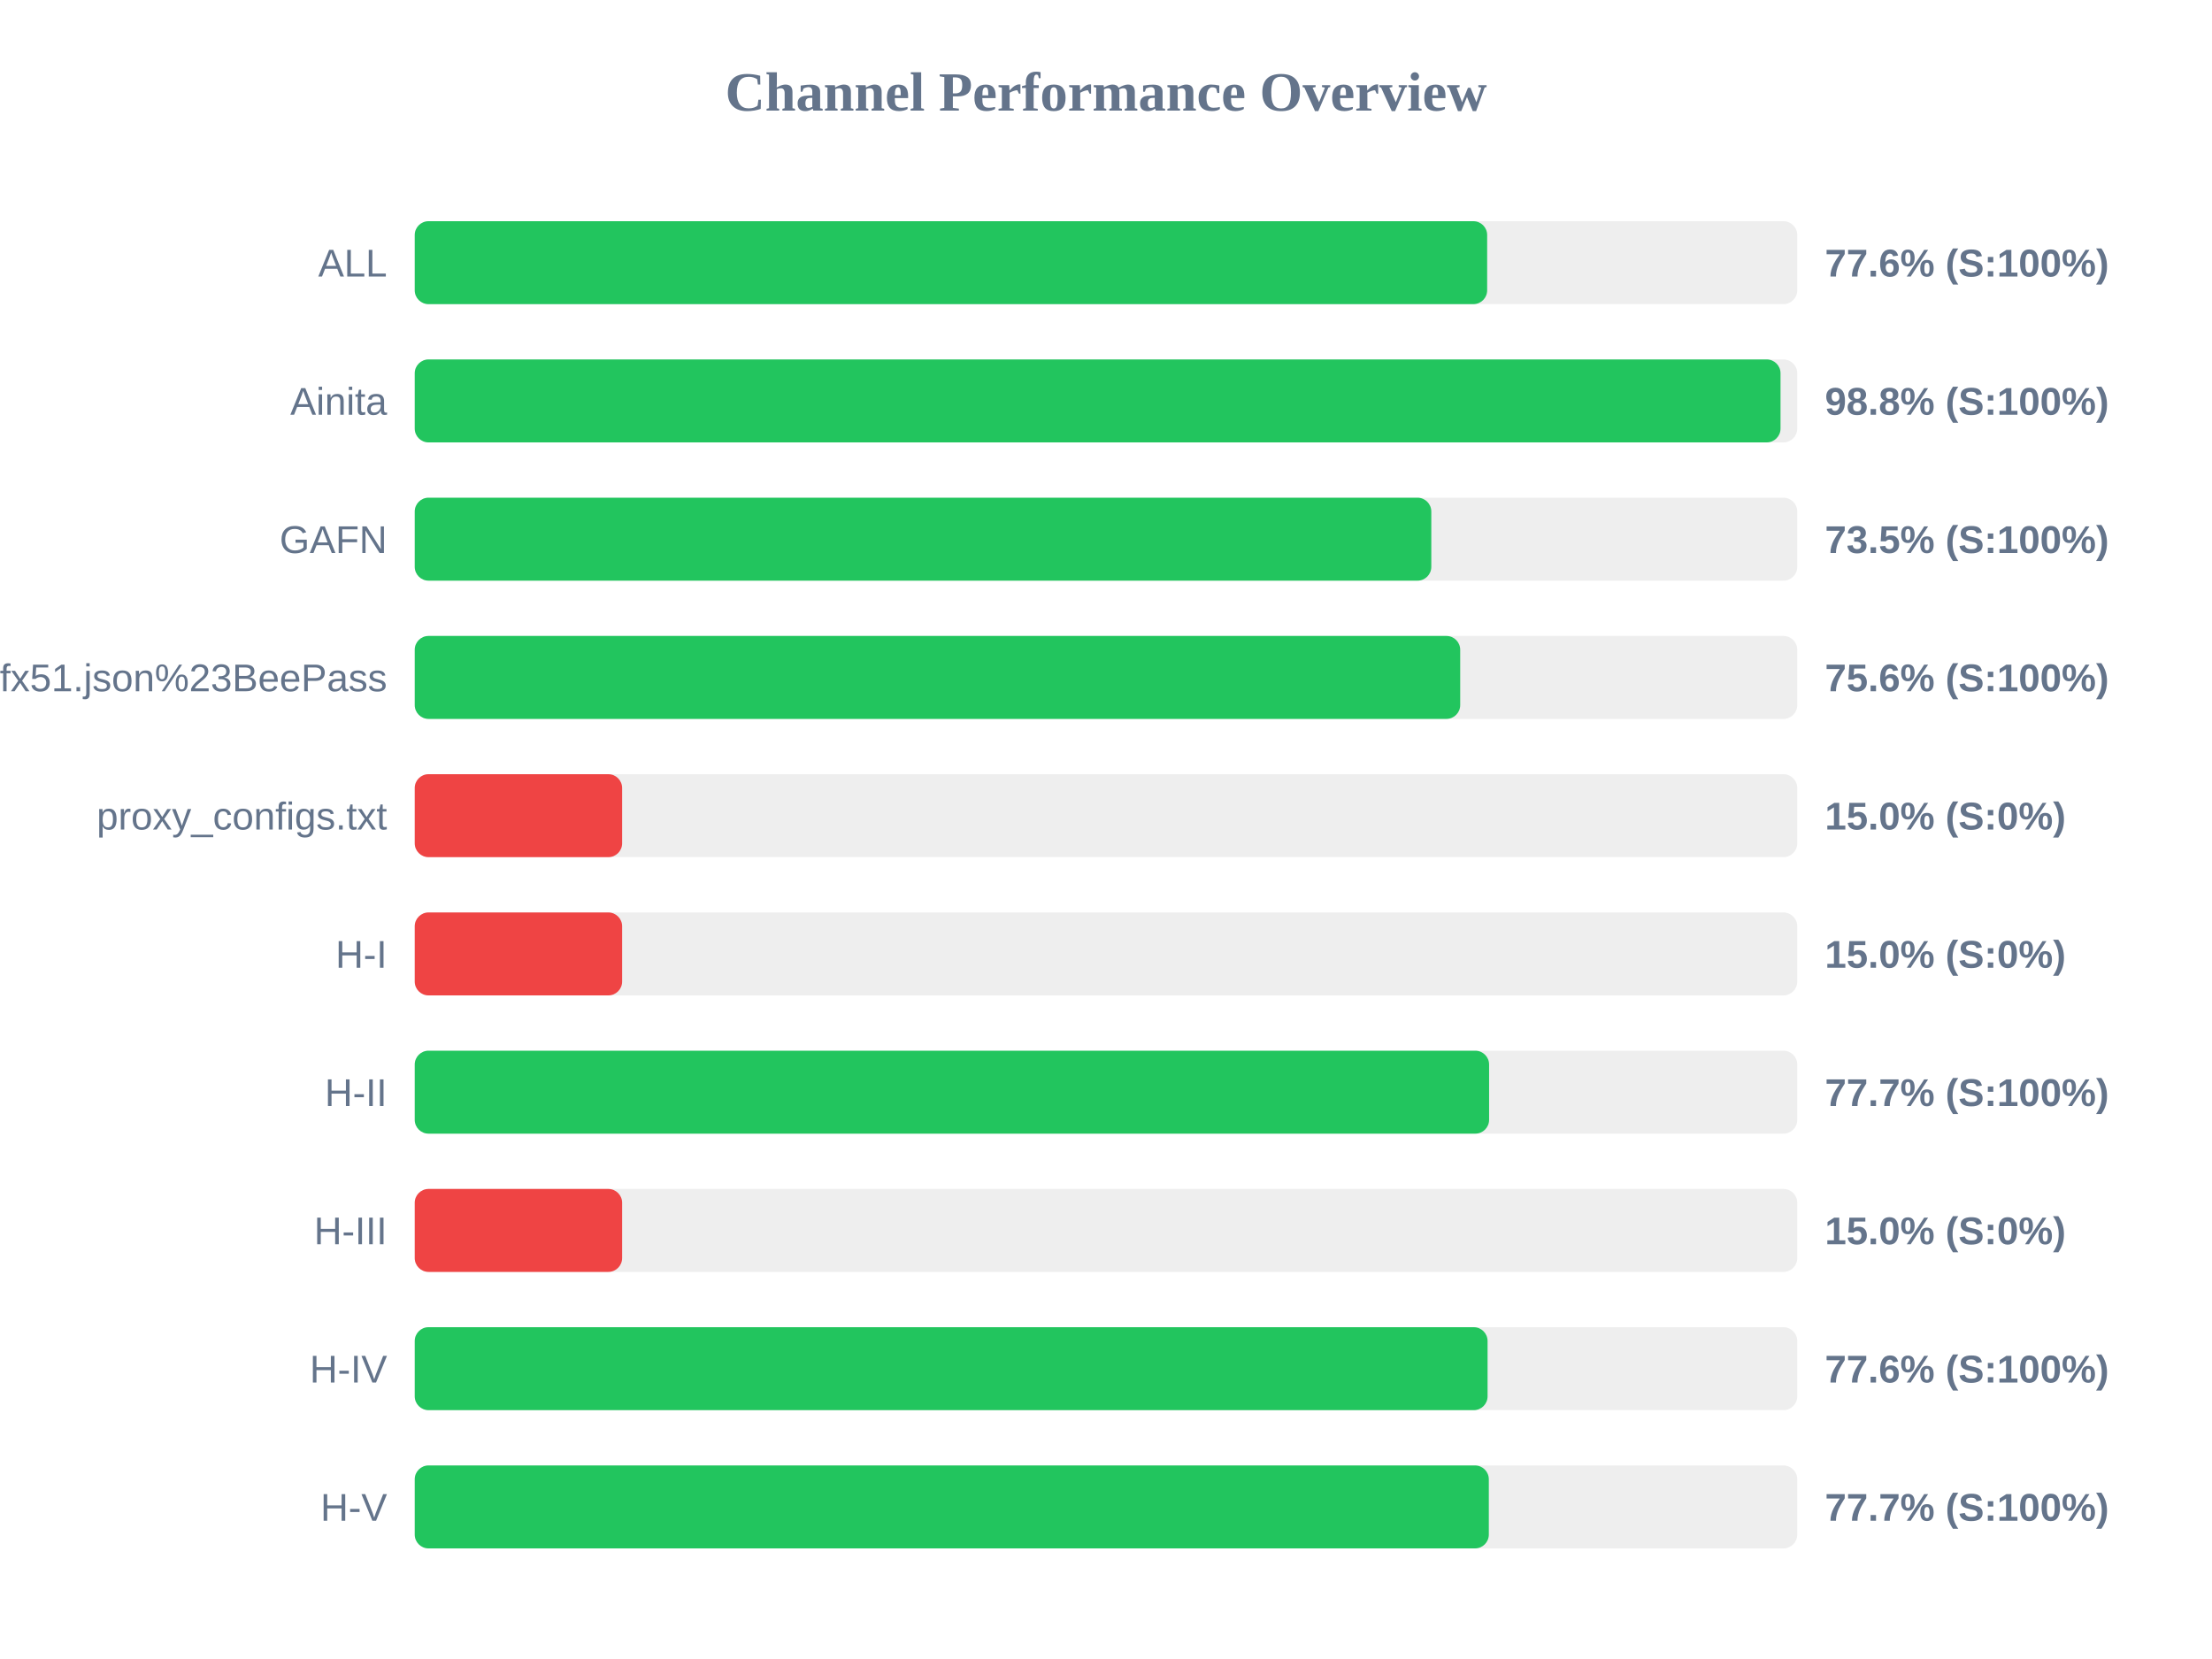
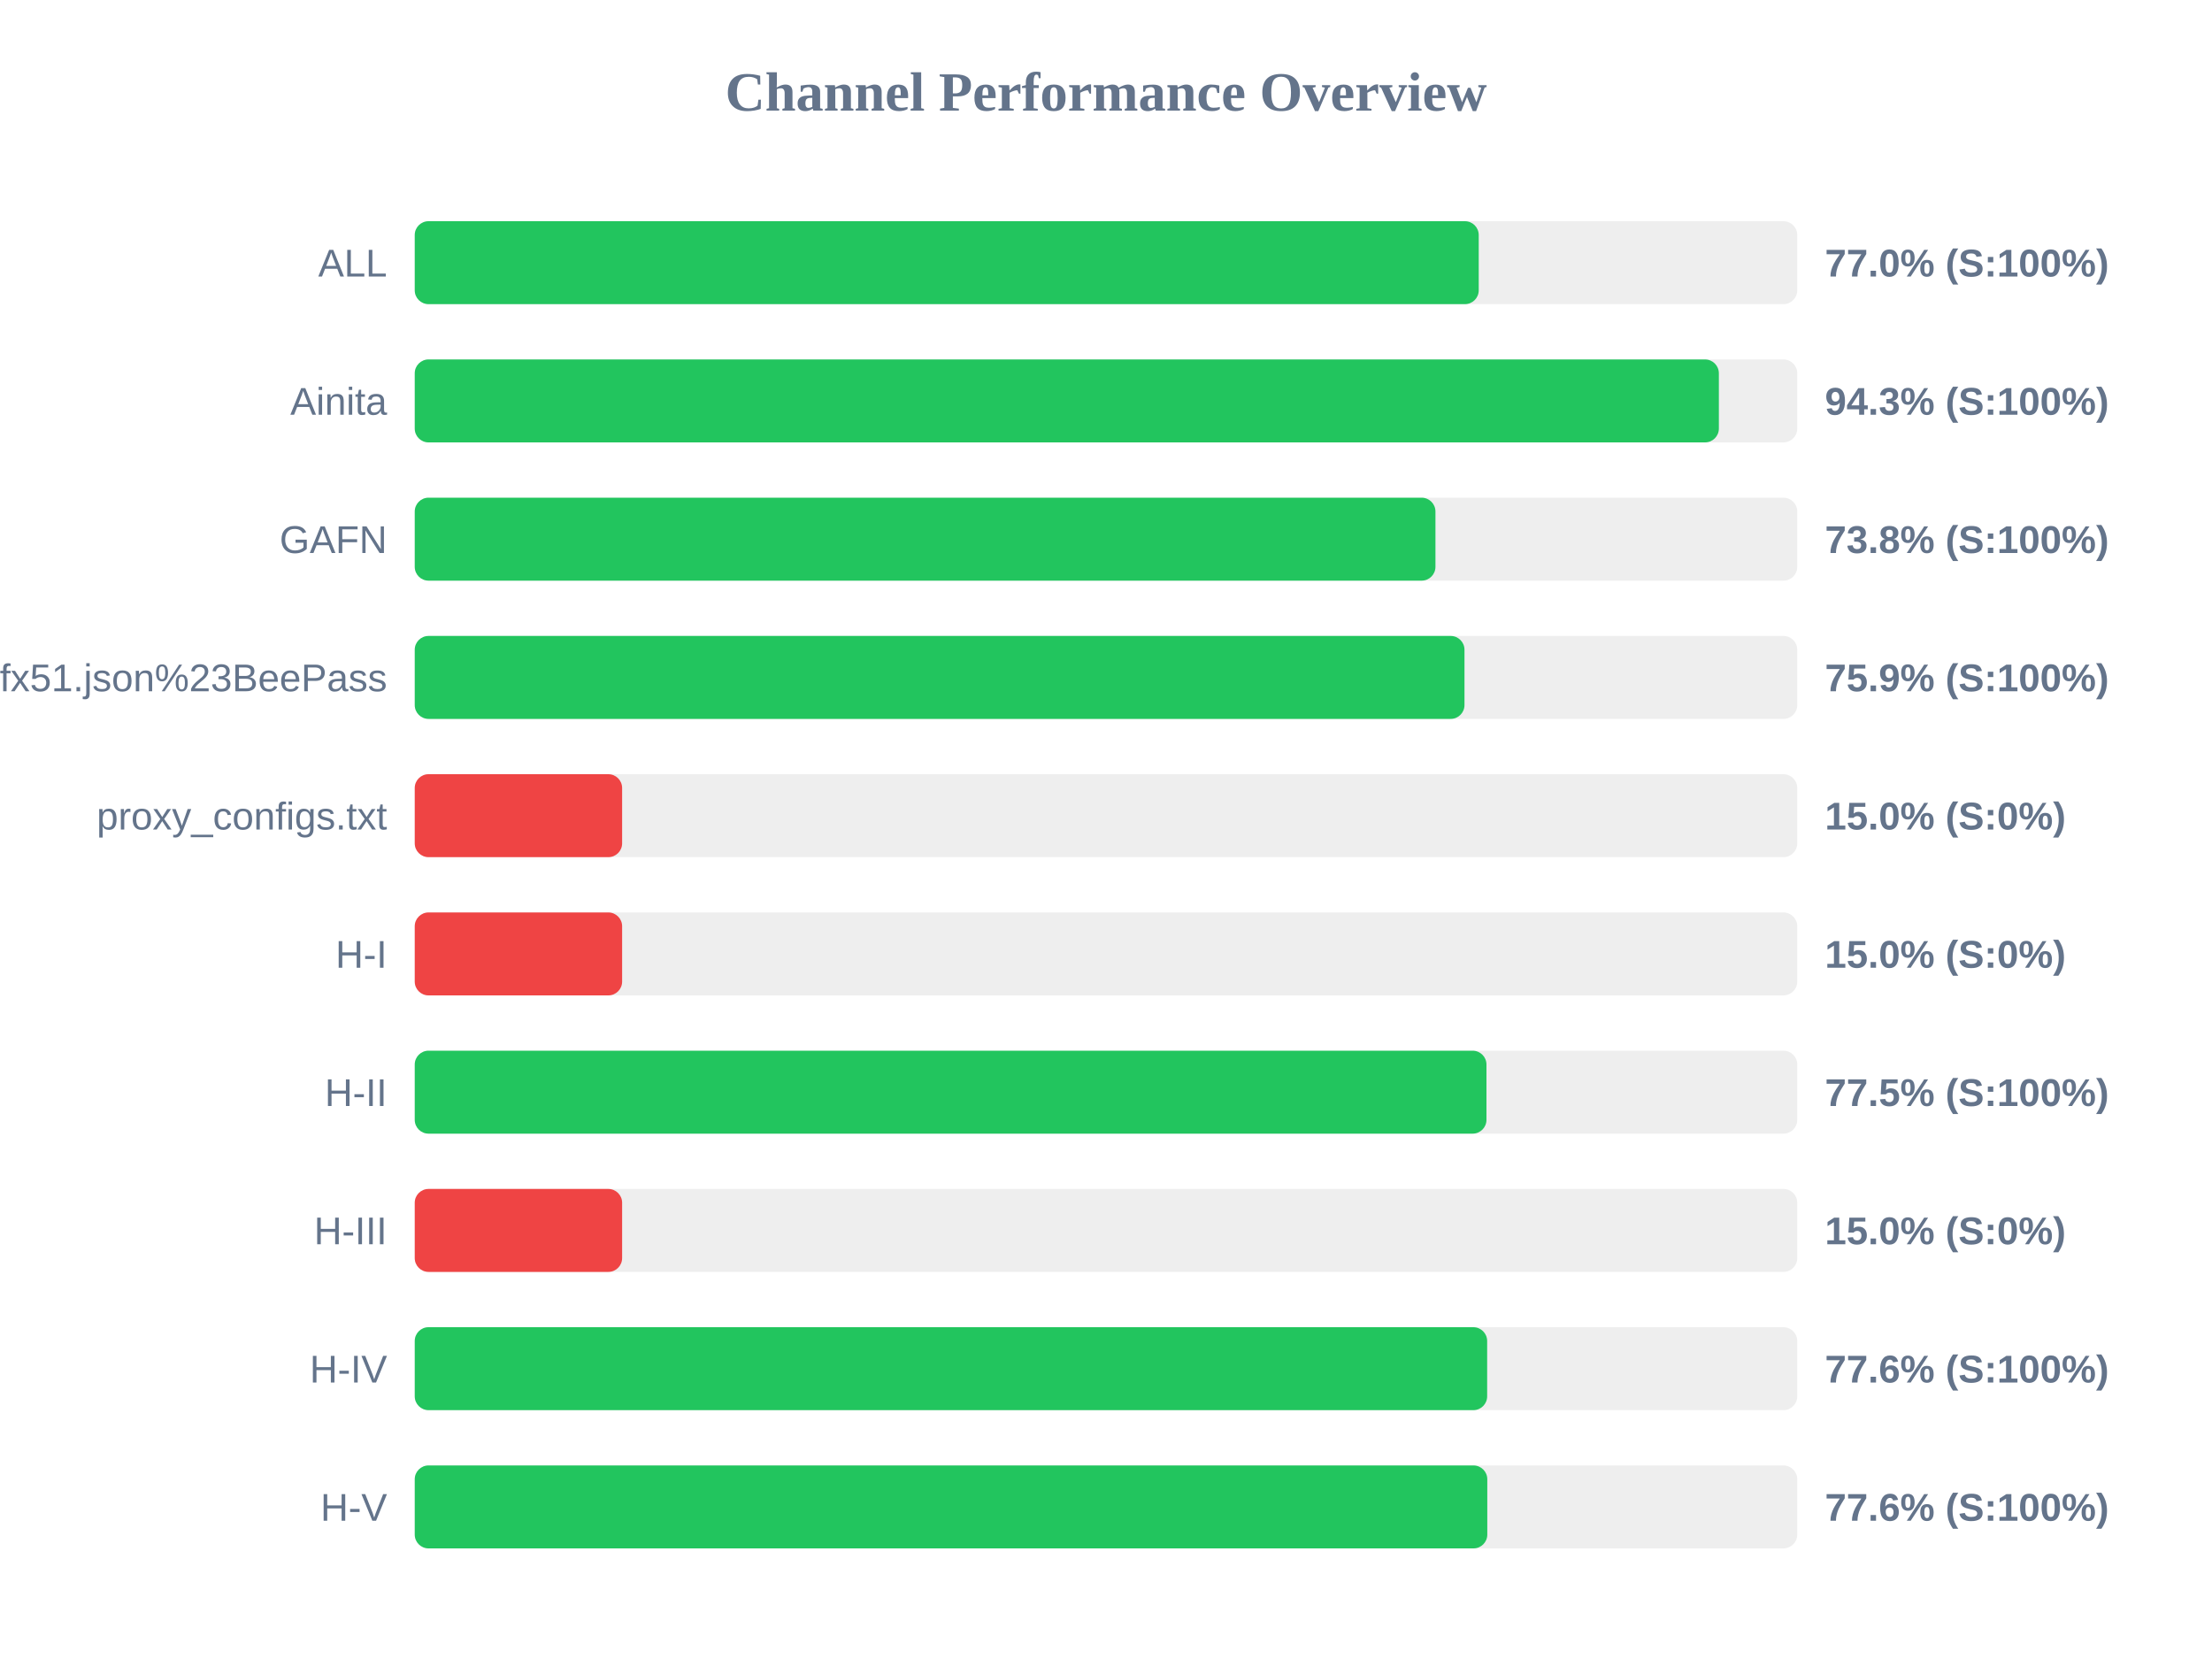
<svg xmlns="http://www.w3.org/2000/svg" width="800" height="600" version="1.1">
  <style>
        .row { font: 14px Arial; fill: #64748b; }
        .score { font: bold 14px Arial; fill: #64748b; }
    </style>
  <text x="400" y="40" text-anchor="middle" font-size="20px" font-weight="bold" fill="#64748b">Channel Performance Overview</text>
  <rect x="150" y="80" width="500" height="30" fill="#eee" rx="5" />
-   <rect x="150" y="80" width="387.85" height="30" fill="#22c55e" rx="5" />
+   <rect x="150" y="80" width="384.8" height="30" fill="#22c55e" rx="5" />
  <text x="140" y="100" text-anchor="end" class="row">ALL</text>
-   <text x="660" y="100" text-anchor="start" class="score">77.6% (S:100%)</text>
+   <text x="660" y="100" text-anchor="start" class="score">77.0% (S:100%)</text>
  <rect x="150" y="130" width="500" height="30" fill="#eee" rx="5" />
-   <rect x="150" y="130" width="493.95" height="30" fill="#22c55e" rx="5" />
+   <rect x="150" y="130" width="471.65" height="30" fill="#22c55e" rx="5" />
  <text x="140" y="150" text-anchor="end" class="row">Ainita</text>
-   <text x="660" y="150" text-anchor="start" class="score">98.8% (S:100%)</text>
+   <text x="660" y="150" text-anchor="start" class="score">94.3% (S:100%)</text>
  <rect x="150" y="180" width="500" height="30" fill="#eee" rx="5" />
-   <rect x="150" y="180" width="367.65" height="30" fill="#22c55e" rx="5" />
+   <rect x="150" y="180" width="369.15" height="30" fill="#22c55e" rx="5" />
  <text x="140" y="200" text-anchor="end" class="row">GAFN</text>
-   <text x="660" y="200" text-anchor="start" class="score">73.5% (S:100%)</text>
+   <text x="660" y="200" text-anchor="start" class="score">73.8% (S:100%)</text>
  <rect x="150" y="230" width="500" height="30" fill="#eee" rx="5" />
-   <rect x="150" y="230" width="378.1" height="30" fill="#22c55e" rx="5" />
+   <rect x="150" y="230" width="379.65" height="30" fill="#22c55e" rx="5" />
  <text x="140" y="250" text-anchor="end" class="row">sub?s=ssconf%3A%2F%2Fs3.amazonaws.com%2Fbeedynconprd%2Fzf38bv6oxi1nv3wfkpmxyfl8yj5fargza3foantoalu16vznl0ckxx7bgf1ufx51.json%23BeePass</text>
-   <text x="660" y="250" text-anchor="start" class="score">75.6% (S:100%)</text>
+   <text x="660" y="250" text-anchor="start" class="score">75.9% (S:100%)</text>
  <rect x="150" y="280" width="500" height="30" fill="#eee" rx="5" />
  <rect x="150" y="280" width="75.0" height="30" fill="#ef4444" rx="5" />
  <text x="140" y="300" text-anchor="end" class="row">proxy_configs.txt</text>
  <text x="660" y="300" text-anchor="start" class="score">15.0% (S:0%)</text>
  <rect x="150" y="330" width="500" height="30" fill="#eee" rx="5" />
  <rect x="150" y="330" width="75.0" height="30" fill="#ef4444" rx="5" />
  <text x="140" y="350" text-anchor="end" class="row">H-I</text>
  <text x="660" y="350" text-anchor="start" class="score">15.0% (S:0%)</text>
  <rect x="150" y="380" width="500" height="30" fill="#eee" rx="5" />
-   <rect x="150" y="380" width="388.55" height="30" fill="#22c55e" rx="5" />
+   <rect x="150" y="380" width="387.6" height="30" fill="#22c55e" rx="5" />
  <text x="140" y="400" text-anchor="end" class="row">H-II</text>
-   <text x="660" y="400" text-anchor="start" class="score">77.7% (S:100%)</text>
+   <text x="660" y="400" text-anchor="start" class="score">77.5% (S:100%)</text>
  <rect x="150" y="430" width="500" height="30" fill="#eee" rx="5" />
  <rect x="150" y="430" width="75.0" height="30" fill="#ef4444" rx="5" />
  <text x="140" y="450" text-anchor="end" class="row">H-III</text>
  <text x="660" y="450" text-anchor="start" class="score">15.0% (S:0%)</text>
  <rect x="150" y="480" width="500" height="30" fill="#eee" rx="5" />
-   <rect x="150" y="480" width="388.0" height="30" fill="#22c55e" rx="5" />
+   <rect x="150" y="480" width="387.85" height="30" fill="#22c55e" rx="5" />
  <text x="140" y="500" text-anchor="end" class="row">H-IV</text>
  <text x="660" y="500" text-anchor="start" class="score">77.6% (S:100%)</text>
  <rect x="150" y="530" width="500" height="30" fill="#eee" rx="5" />
-   <rect x="150" y="530" width="388.45" height="30" fill="#22c55e" rx="5" />
+   <rect x="150" y="530" width="387.9" height="30" fill="#22c55e" rx="5" />
  <text x="140" y="550" text-anchor="end" class="row">H-V</text>
-   <text x="660" y="550" text-anchor="start" class="score">77.7% (S:100%)</text>
+   <text x="660" y="550" text-anchor="start" class="score">77.6% (S:100%)</text>
</svg>
